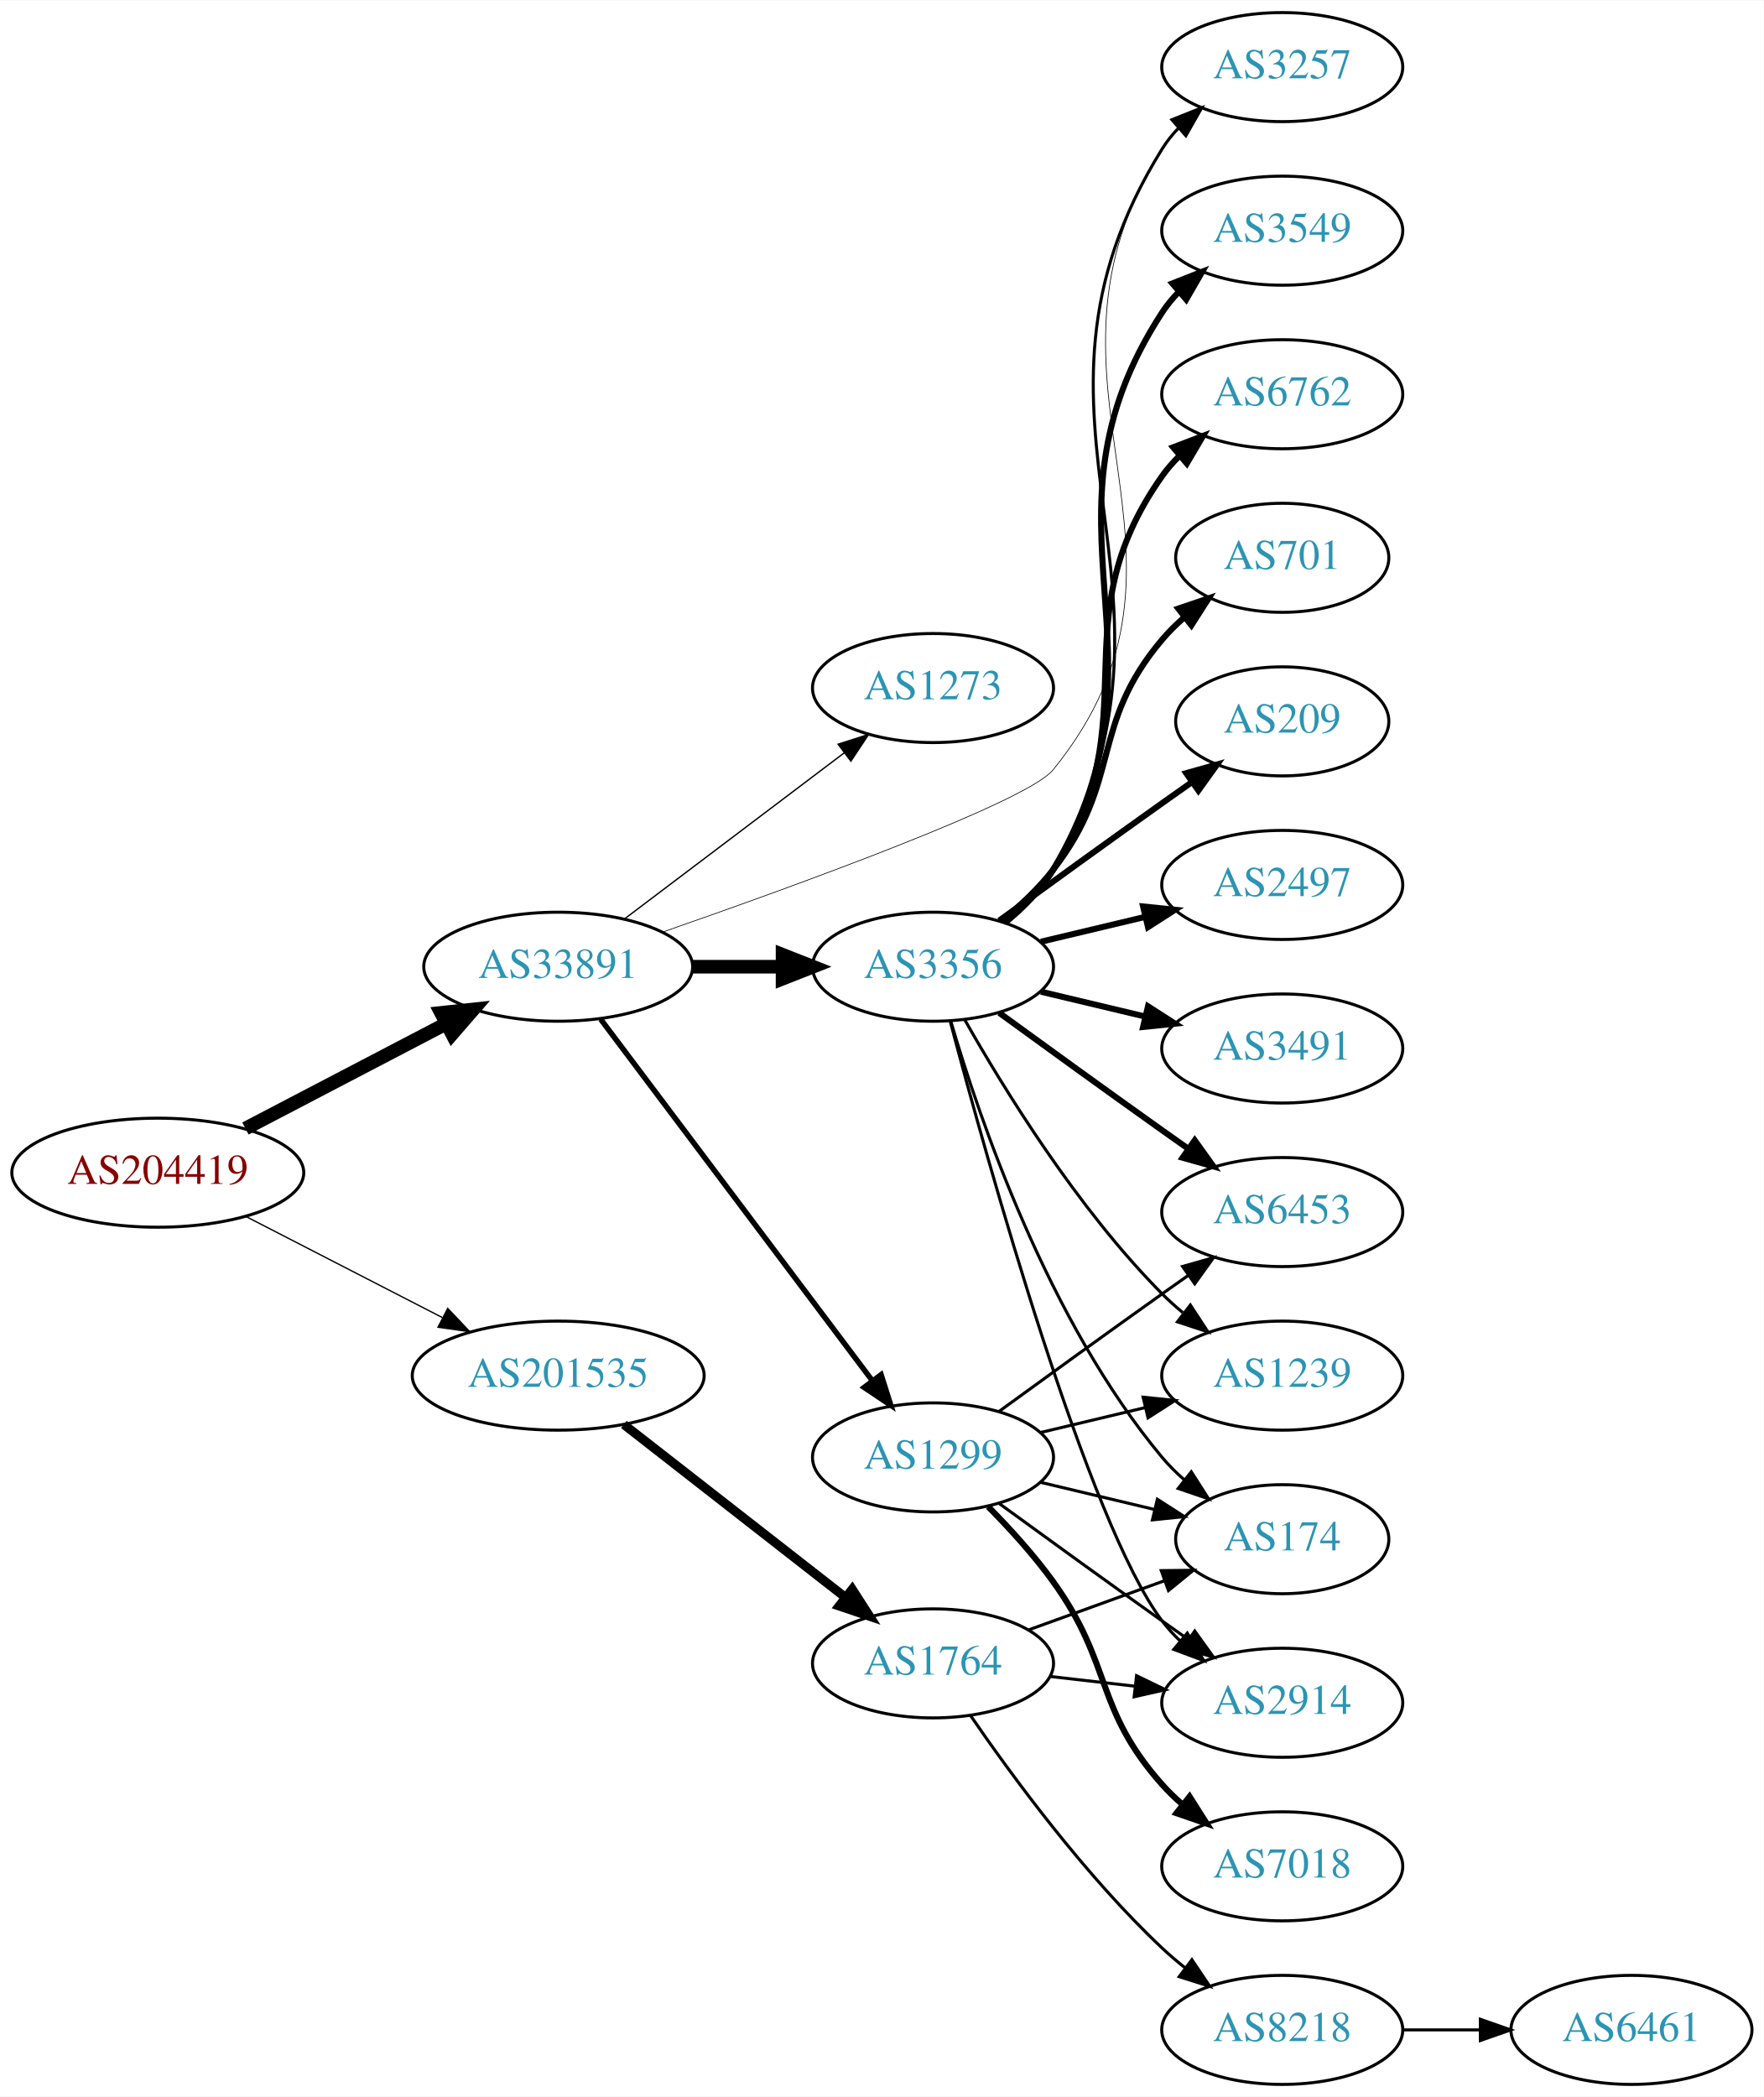
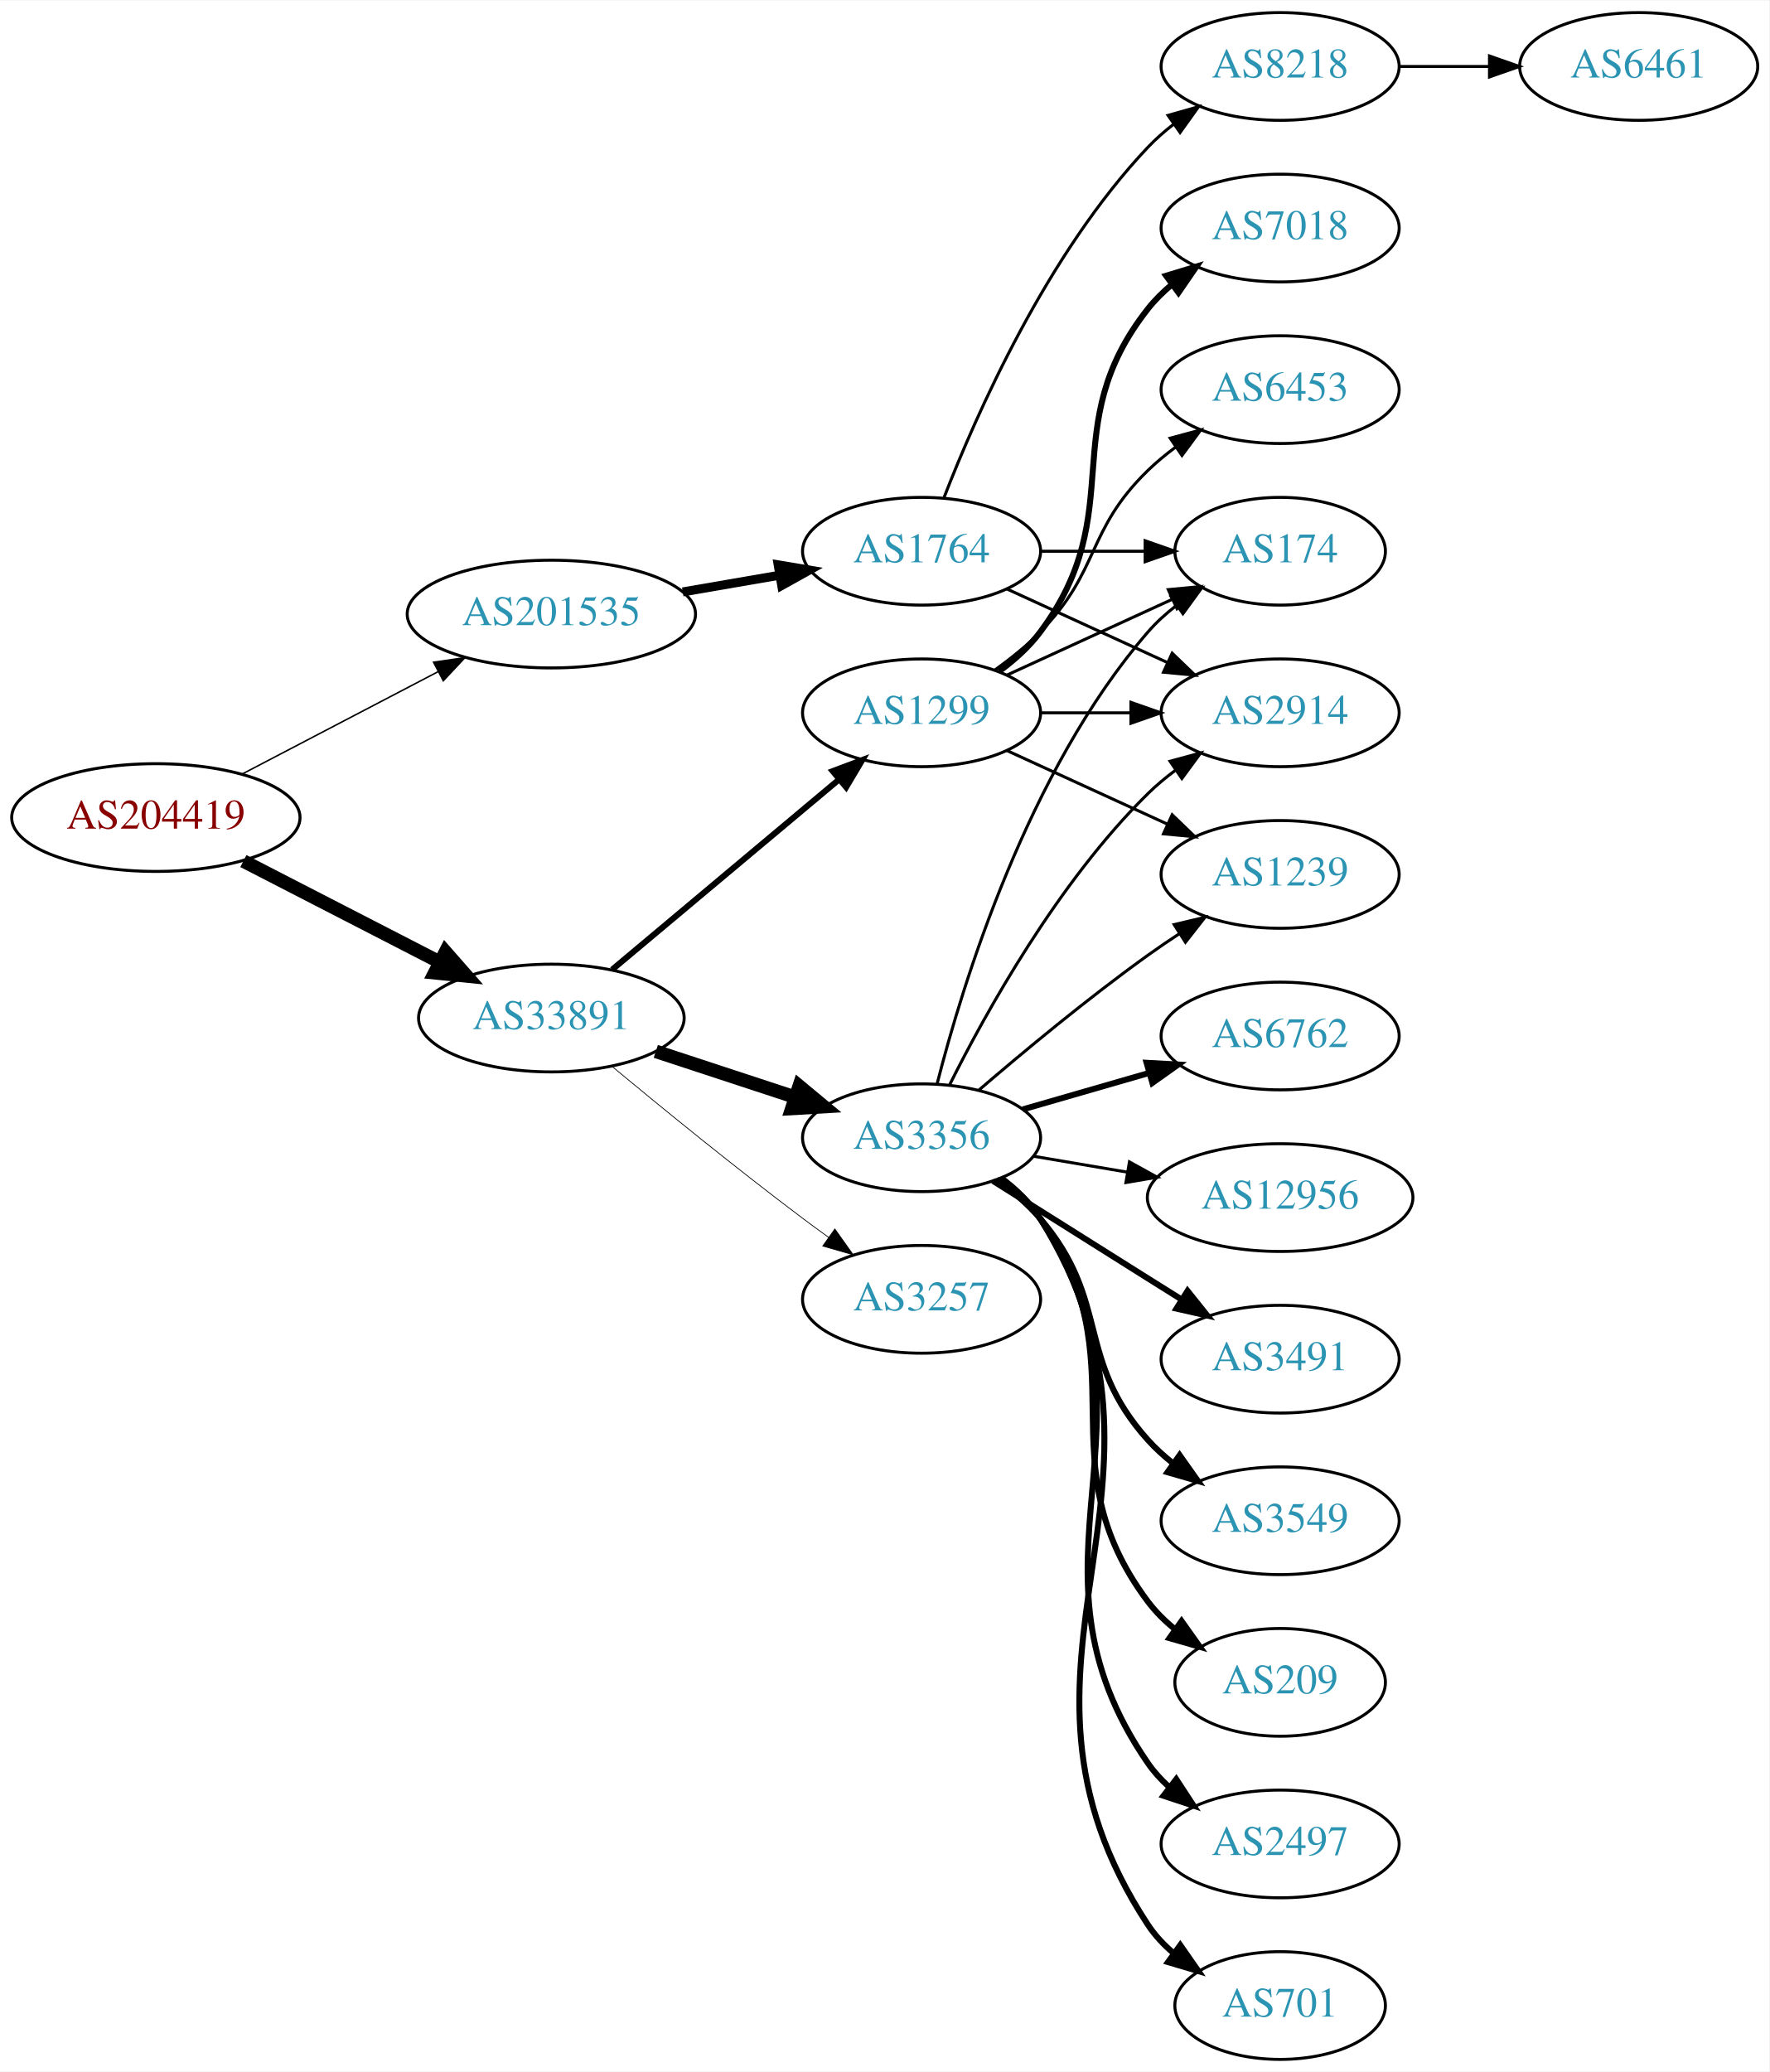
- <svg xmlns="http://www.w3.org/2000/svg" xmlns:xlink="http://www.w3.org/1999/xlink" width="582pt" height="692pt" viewBox="0.00 0.00 582.26 692.00">
+ <svg xmlns="http://www.w3.org/2000/svg" xmlns:xlink="http://www.w3.org/1999/xlink" width="591pt" height="692pt" viewBox="0.00 0.00 591.36 692.00">
  <g id="graph0" class="graph" transform="scale(1 1) rotate(0) translate(4 688)">
-     <polygon fill="white" stroke="none" points="-4,4 -4,-688 578.262,-688 578.262,4 -4,4" />
+     <polygon fill="white" stroke="none" points="-4,4 -4,-688 587.361,-688 587.361,4 -4,4" />
    <g id="node1" class="node">
      <g id="a_node1">
        <a xlink:href="/asn/204419" xlink:title="AS204419 ~ Smart-Connect [AT]">
-           <ellipse fill="#ffffff" stroke="black" cx="48.096" cy="-301" rx="48.192" ry="18" />
-           <text text-anchor="middle" x="48.096" y="-297.3" font-family="Times,serif" font-size="14.00" fill="#880000">AS204419</text>
+           <ellipse fill="#ffffff" stroke="black" cx="48.096" cy="-415" rx="48.192" ry="18" />
+           <text text-anchor="middle" x="48.096" y="-411.3" font-family="Times,serif" font-size="14.00" fill="#880000">AS204419</text>
        </a>
      </g>
    </g>
    <g id="node2" class="node">
      <g id="a_node2">
        <a xlink:href="/asn/33891" xlink:title="AS33891 ~ CORE-BACKBONE GMBH GLOBAL NETWORK [DE]">
-           <ellipse fill="#ffffff" stroke="black" cx="180.287" cy="-369" rx="44.393" ry="18" />
-           <text text-anchor="middle" x="180.287" y="-365.3" font-family="Times,serif" font-size="14.00" fill="#2c94b3">AS33891</text>
+           <ellipse fill="#ffffff" stroke="black" cx="180.287" cy="-348" rx="44.393" ry="18" />
+           <text text-anchor="middle" x="180.287" y="-344.3" font-family="Times,serif" font-size="14.00" fill="#2c94b3">AS33891</text>
        </a>
      </g>
    </g>
    <g id="edge1" class="edge">
-       <path fill="none" stroke="black" stroke-width="4.5" d="M77.025,-315.588C96.42,-325.718 122.435,-339.306 143.372,-350.241" />
-       <polygon fill="black" stroke="black" stroke-width="4.5" points="141.609,-353.762 152.295,-354.902 145.255,-346.782 141.609,-353.762" />
+       <path fill="none" stroke="black" stroke-width="4.5" d="M77.345,-400.462C96.542,-390.583 122.113,-377.423 142.842,-366.756" />
+       <polygon fill="black" stroke="black" stroke-width="4.5" points="144.895,-370.128 151.985,-362.05 141.291,-363.125 144.895,-370.128" />
    </g>
    <g id="node3" class="node">
      <g id="a_node3">
        <a xlink:href="/asn/201535" xlink:title="AS201535 ~ andom-tec [AT]">
-           <ellipse fill="#ffffff" stroke="black" cx="180.287" cy="-234" rx="48.192" ry="18" />
-           <text text-anchor="middle" x="180.287" y="-230.3" font-family="Times,serif" font-size="14.00" fill="#2c94b3">AS201535</text>
+           <ellipse fill="#ffffff" stroke="black" cx="180.287" cy="-483" rx="48.192" ry="18" />
+           <text text-anchor="middle" x="180.287" y="-479.3" font-family="Times,serif" font-size="14.00" fill="#2c94b3">AS201535</text>
        </a>
      </g>
    </g>
    <g id="edge2" class="edge">
-       <path fill="none" stroke="black" stroke-width="0.435" d="M77.345,-286.462C96.282,-276.716 121.423,-263.778 141.999,-253.19" />
-       <polygon fill="black" stroke="black" stroke-width="0.435" points="143.803,-256.198 151.093,-248.51 140.599,-249.973 143.803,-256.198" />
+       <path fill="none" stroke="black" stroke-width="0.5" d="M77.025,-429.588C96.16,-439.582 121.738,-452.942 142.526,-463.8" />
+       <polygon fill="black" stroke="black" stroke-width="0.5" points="140.92,-466.909 151.404,-468.436 144.161,-460.704 140.92,-466.909" />
    </g>
    <g id="node4" class="node">
      <g id="a_node4">
-         <a xlink:href="/asn/3356" xlink:title="AS3356 ~ Level 3 Parent, LLC [US]">
-           <ellipse fill="#ffffff" stroke="black" cx="304.029" cy="-369" rx="39.794" ry="18" />
-           <text text-anchor="middle" x="304.029" y="-365.3" font-family="Times,serif" font-size="14.00" fill="#2c94b3">AS3356</text>
+         <a xlink:href="/asn/1299" xlink:title="AS1299 ~ Telia Carrier [EU]">
+           <ellipse fill="#ffffff" stroke="black" cx="304.029" cy="-450" rx="39.794" ry="18" />
+           <text text-anchor="middle" x="304.029" y="-446.3" font-family="Times,serif" font-size="14.00" fill="#2c94b3">AS1299</text>
        </a>
      </g>
    </g>
    <g id="edge3" class="edge">
-       <path fill="none" stroke="black" stroke-width="4.5" d="M224.552,-369C234.189,-369 244.471,-369 254.311,-369" />
-       <polygon fill="black" stroke="black" stroke-width="4.5" points="254.36,-372.938 264.36,-369 254.36,-365.063 254.36,-372.938" />
+       <path fill="none" stroke="black" stroke-width="2" d="M200.578,-364.162C221,-381.273 253.383,-408.404 276.268,-427.578" />
+       <polygon fill="black" stroke="black" stroke-width="2" points="274.316,-430.509 284.229,-434.249 278.812,-425.144 274.316,-430.509" />
    </g>
    <g id="node5" class="node">
      <g id="a_node5">
-         <a xlink:href="/asn/1299" xlink:title="AS1299 ~ Telia Carrier [EU]">
-           <ellipse fill="#ffffff" stroke="black" cx="304.029" cy="-207" rx="39.794" ry="18" />
-           <text text-anchor="middle" x="304.029" y="-203.3" font-family="Times,serif" font-size="14.00" fill="#2c94b3">AS1299</text>
+         <a xlink:href="/asn/3356" xlink:title="AS3356 ~ Level 3 Parent, LLC [US]">
+           <ellipse fill="#ffffff" stroke="black" cx="304.029" cy="-308" rx="39.794" ry="18" />
+           <text text-anchor="middle" x="304.029" y="-304.3" font-family="Times,serif" font-size="14.00" fill="#2c94b3">AS3356</text>
        </a>
      </g>
    </g>
    <g id="edge4" class="edge">
-       <path fill="none" stroke="black" stroke-width="1.8" d="M194.316,-351.663C215.826,-323.04 258.867,-265.767 283.856,-232.514" />
-       <polygon fill="black" stroke="black" stroke-width="1.8" points="286.885,-234.309 290.095,-224.212 281.289,-230.104 286.885,-234.309" />
+       <path fill="none" stroke="black" stroke-width="4.5" d="M215.199,-336.858C229.628,-332.117 246.589,-326.544 261.739,-321.567" />
+       <polygon fill="black" stroke="black" stroke-width="4.5" points="263.117,-325.258 271.388,-318.396 260.659,-317.777 263.117,-325.258" />
    </g>
    <g id="node6" class="node">
      <g id="a_node6">
        <a xlink:href="/asn/3257" xlink:title="AS3257 ~ GTT [DE]">
-           <ellipse fill="#ffffff" stroke="black" cx="419.322" cy="-666" rx="39.794" ry="18" />
-           <text text-anchor="middle" x="419.322" y="-662.3" font-family="Times,serif" font-size="14.00" fill="#2c94b3">AS3257</text>
+           <ellipse fill="#ffffff" stroke="black" cx="304.029" cy="-254" rx="39.794" ry="18" />
+           <text text-anchor="middle" x="304.029" y="-250.3" font-family="Times,serif" font-size="14.00" fill="#2c94b3">AS3257</text>
        </a>
      </g>
    </g>
    <g id="edge5" class="edge">
-       <path fill="none" stroke="black" stroke-width="0.225" d="M214.576,-380.372C259.554,-396.028 335.134,-423.479 343.676,-434 401.982,-505.816 329.959,-560.991 379.676,-639 381.243,-641.459 383.122,-643.756 385.197,-645.89" />
-       <polygon fill="black" stroke="black" stroke-width="0.225" points="382.981,-648.601 392.83,-652.506 387.566,-643.311 382.981,-648.601" />
-     </g>
-     <g id="node7" class="node">
-       <g id="a_node7">
-         <a xlink:href="/asn/1273" xlink:title="AS1273 ~ Vodafone Group PLC [EU]">
-           <ellipse fill="#ffffff" stroke="black" cx="304.029" cy="-461" rx="39.794" ry="18" />
-           <text text-anchor="middle" x="304.029" y="-457.3" font-family="Times,serif" font-size="14.00" fill="#2c94b3">AS1273</text>
-         </a>
-       </g>
-     </g>
-     <g id="edge6" class="edge">
-       <path fill="none" stroke="black" stroke-width="0.45" d="M202.215,-384.815C222.229,-399.94 252.557,-422.859 274.722,-439.608" />
-       <polygon fill="black" stroke="black" stroke-width="0.45" points="272.69,-442.46 282.779,-445.697 276.911,-436.875 272.69,-442.46" />
+       <path fill="none" stroke="black" stroke-width="0.25" d="M200.465,-331.913C217.118,-318.096 242.008,-297.805 264.383,-281 267.15,-278.922 270.057,-276.793 272.983,-274.688" />
+       <polygon fill="black" stroke="black" stroke-width="0.25" points="275.043,-277.518 281.176,-268.878 270.994,-271.808 275.043,-277.518" />
    </g>
    <g id="node19" class="node">
      <g id="a_node19">
        <a xlink:href="/asn/1764" xlink:title="AS1764 ~ NEXTLAYER-AS [AT]">
-           <ellipse fill="#ffffff" stroke="black" cx="304.029" cy="-139" rx="39.794" ry="18" />
-           <text text-anchor="middle" x="304.029" y="-135.3" font-family="Times,serif" font-size="14.00" fill="#2c94b3">AS1764</text>
-         </a>
-       </g>
-     </g>
-     <g id="edge23" class="edge">
-       <path fill="none" stroke="black" stroke-width="3" d="M201.939,-217.885C222.031,-202.206 252.703,-178.271 274.993,-160.878" />
-       <polygon fill="black" stroke="black" stroke-width="3" points="277.355,-163.474 283.086,-154.563 273.049,-157.955 277.355,-163.474" />
-     </g>
-     <g id="edge16" class="edge">
-       <path fill="none" stroke="black" d="M328.24,-383.635C334.157,-388.461 339.903,-394.327 343.676,-401 396.336,-494.123 323.253,-548.108 379.676,-639 381.214,-641.477 383.072,-643.788 385.132,-645.93" />
-       <polygon fill="black" stroke="black" points="382.901,-648.629 392.738,-652.564 387.502,-643.354 382.901,-648.629" />
+           <ellipse fill="#ffffff" stroke="black" cx="304.029" cy="-504" rx="39.794" ry="18" />
+           <text text-anchor="middle" x="304.029" y="-500.3" font-family="Times,serif" font-size="14.00" fill="#2c94b3">AS1764</text>
+         </a>
+       </g>
+     </g>
+     <g id="edge21" class="edge">
+       <path fill="none" stroke="black" stroke-width="3" d="M224.209,-490.404C234.688,-492.211 245.947,-494.154 256.583,-495.988" />
+       <polygon fill="black" stroke="black" stroke-width="3" points="256.093,-499.455 266.543,-497.706 257.283,-492.557 256.093,-499.455" />
+     </g>
+     <g id="node7" class="node">
+       <g id="a_node7">
+         <a xlink:href="/asn/7018" xlink:title="AS7018 ~ AT&amp;T Services, Inc. [US]">
+           <ellipse fill="#ffffff" stroke="black" cx="423.872" cy="-612" rx="39.794" ry="18" />
+           <text text-anchor="middle" x="423.872" y="-608.3" font-family="Times,serif" font-size="14.00" fill="#2c94b3">AS7018</text>
+         </a>
+       </g>
+     </g>
+     <g id="edge6" class="edge">
+       <path fill="none" stroke="black" stroke-width="2" d="M329.96,-463.882C335.036,-467.611 339.954,-472.016 343.676,-477 373.947,-517.542 348.377,-545.246 379.676,-585 382.001,-587.953 384.745,-590.67 387.704,-593.147" />
+       <polygon fill="black" stroke="black" stroke-width="2" points="385.763,-596.064 395.9,-599.145 389.897,-590.415 385.763,-596.064" />
    </g>
    <g id="node8" class="node">
      <g id="a_node8">
-         <a xlink:href="/asn/6762" xlink:title="AS6762 ~ TELECOM ITALIA SPARKLE S.p.A. [IT]">
-           <ellipse fill="#ffffff" stroke="black" cx="419.322" cy="-558" rx="39.794" ry="18" />
-           <text text-anchor="middle" x="419.322" y="-554.3" font-family="Times,serif" font-size="14.00" fill="#2c94b3">AS6762</text>
+         <a xlink:href="/asn/1239" xlink:title="AS1239 ~ Sprint [US]">
+           <ellipse fill="#ffffff" stroke="black" cx="423.872" cy="-396" rx="39.794" ry="18" />
+           <text text-anchor="middle" x="423.872" y="-392.3" font-family="Times,serif" font-size="14.00" fill="#2c94b3">AS1239</text>
        </a>
      </g>
    </g>
    <g id="edge7" class="edge">
-       <path fill="none" stroke="black" stroke-width="2" d="M327.329,-383.615C333.373,-388.511 339.414,-394.419 343.676,-401 376.264,-451.322 345.058,-482.052 379.676,-531 381.36,-533.381 383.323,-535.621 385.456,-537.715" />
-       <polygon fill="black" stroke="black" stroke-width="2" points="383.302,-540.477 393.199,-544.258 387.82,-535.131 383.302,-540.477" />
+       <path fill="none" stroke="black" d="M332.658,-437.339C348.615,-430.027 368.886,-420.739 386.169,-412.819" />
+       <polygon fill="black" stroke="black" points="387.783,-415.929 395.416,-408.581 384.867,-409.565 387.783,-415.929" />
    </g>
    <g id="node9" class="node">
      <g id="a_node9">
-         <a xlink:href="/asn/701" xlink:title="AS701 ~ UUNET [US]">
-           <ellipse fill="#ffffff" stroke="black" cx="419.322" cy="-504" rx="35.194" ry="18" />
-           <text text-anchor="middle" x="419.322" y="-500.3" font-family="Times,serif" font-size="14.00" fill="#2c94b3">AS701</text>
+         <a xlink:href="/asn/174" xlink:title="AS174 ~ Cogent Communications [US]">
+           <ellipse fill="#ffffff" stroke="black" cx="423.872" cy="-504" rx="35.194" ry="18" />
+           <text text-anchor="middle" x="423.872" y="-500.3" font-family="Times,serif" font-size="14.00" fill="#2c94b3">AS174</text>
        </a>
      </g>
    </g>
    <g id="edge8" class="edge">
-       <path fill="none" stroke="black" stroke-width="2" d="M326.635,-384.108C332.659,-389.018 338.864,-394.81 343.676,-401 366.615,-430.508 355.55,-448.454 379.676,-477 381.842,-479.563 384.306,-481.998 386.916,-484.279" />
-       <polygon fill="black" stroke="black" stroke-width="2" points="385.005,-487.228 395.035,-490.64 389.322,-481.718 385.005,-487.228" />
+       <path fill="none" stroke="black" d="M332.658,-462.661C349.074,-470.183 370.056,-479.798 387.653,-487.861" />
+       <polygon fill="black" stroke="black" points="386.481,-491.174 397.03,-492.158 389.397,-484.811 386.481,-491.174" />
    </g>
    <g id="node10" class="node">
      <g id="a_node10">
-         <a xlink:href="/asn/209" xlink:title="AS209 ~ CenturyLink Communications, LLC [US]">
-           <ellipse fill="#ffffff" stroke="black" cx="419.322" cy="-450" rx="35.194" ry="18" />
-           <text text-anchor="middle" x="419.322" y="-446.3" font-family="Times,serif" font-size="14.00" fill="#2c94b3">AS209</text>
+         <a xlink:href="/asn/2914" xlink:title="AS2914 ~ NTT America, Inc. [US]">
+           <ellipse fill="#ffffff" stroke="black" cx="423.872" cy="-450" rx="39.794" ry="18" />
+           <text text-anchor="middle" x="423.872" y="-446.3" font-family="Times,serif" font-size="14.00" fill="#2c94b3">AS2914</text>
        </a>
      </g>
    </g>
    <g id="edge9" class="edge">
-       <path fill="none" stroke="black" stroke-width="2" d="M325.878,-384.222C340.812,-395.091 361.425,-410.025 379.676,-423 382.886,-425.282 386.255,-427.661 389.61,-430.018" />
-       <polygon fill="black" stroke="black" stroke-width="2" points="387.622,-432.899 397.82,-435.77 391.638,-427.166 387.622,-432.899" />
+       <path fill="none" stroke="black" d="M343.942,-450C353.495,-450 363.845,-450 373.808,-450" />
+       <polygon fill="black" stroke="black" points="374,-453.5 384,-450 374,-446.5 374,-453.5" />
    </g>
    <g id="node11" class="node">
      <g id="a_node11">
-         <a xlink:href="/asn/2497" xlink:title="AS2497 ~ Internet Initiative Japan Inc. [JP]">
-           <ellipse fill="#ffffff" stroke="black" cx="419.322" cy="-396" rx="39.794" ry="18" />
-           <text text-anchor="middle" x="419.322" y="-392.3" font-family="Times,serif" font-size="14.00" fill="#2c94b3">AS2497</text>
+         <a xlink:href="/asn/6453" xlink:title="AS6453 ~ TATA COMMUNICATIONS (AMERICA) INC [US]">
+           <ellipse fill="#ffffff" stroke="black" cx="423.872" cy="-558" rx="39.794" ry="18" />
+           <text text-anchor="middle" x="423.872" y="-554.3" font-family="Times,serif" font-size="14.00" fill="#2c94b3">AS6453</text>
        </a>
      </g>
    </g>
    <g id="edge10" class="edge">
-       <path fill="none" stroke="black" stroke-width="2" d="M339.637,-377.248C350.508,-379.838 362.662,-382.735 374.105,-385.462" />
-       <polygon fill="black" stroke="black" stroke-width="2" points="373.388,-388.889 383.927,-387.803 375.011,-382.08 373.388,-388.889" />
+       <path fill="none" stroke="black" d="M328.623,-464.389C333.879,-468.148 339.211,-472.437 343.676,-477 363.848,-497.617 358.983,-510.906 379.676,-531 382.521,-533.763 385.695,-536.386 388.995,-538.834" />
+       <polygon fill="black" stroke="black" points="387.112,-541.786 397.343,-544.538 391.06,-536.006 387.112,-541.786" />
+     </g>
+     <g id="edge12" class="edge">
+       <path fill="none" stroke="black" d="M323.228,-323.964C338.035,-336.682 359.68,-354.667 379.676,-369 383.072,-371.434 386.686,-373.89 390.322,-376.276" />
+       <polygon fill="black" stroke="black" points="388.444,-379.229 398.753,-381.674 392.219,-373.334 388.444,-379.229" />
+     </g>
+     <g id="edge19" class="edge">
+       <path fill="none" stroke="black" d="M309.197,-325.938C317.636,-359.041 339.45,-430.581 379.676,-477 382.478,-480.233 385.763,-483.208 389.249,-485.908" />
+       <polygon fill="black" stroke="black" points="387.4,-488.885 397.615,-491.698 391.384,-483.129 387.4,-488.885" />
+     </g>
+     <g id="edge20" class="edge">
+       <path fill="none" stroke="black" d="M313.384,-325.657C325.449,-349.797 349.632,-393.465 379.676,-423 382.504,-425.78 385.667,-428.415 388.96,-430.87" />
+       <polygon fill="black" stroke="black" points="387.072,-433.818 397.3,-436.582 391.027,-428.043 387.072,-433.818" />
    </g>
    <g id="node12" class="node">
      <g id="a_node12">
        <a xlink:href="/asn/3491" xlink:title="AS3491 ~ PCCW Global, Inc. [US]">
-           <ellipse fill="#ffffff" stroke="black" cx="419.322" cy="-342" rx="39.794" ry="18" />
-           <text text-anchor="middle" x="419.322" y="-338.3" font-family="Times,serif" font-size="14.00" fill="#2c94b3">AS3491</text>
+           <ellipse fill="#ffffff" stroke="black" cx="423.872" cy="-234" rx="39.794" ry="18" />
+           <text text-anchor="middle" x="423.872" y="-230.3" font-family="Times,serif" font-size="14.00" fill="#2c94b3">AS3491</text>
        </a>
      </g>
    </g>
    <g id="edge11" class="edge">
-       <path fill="none" stroke="black" stroke-width="2" d="M339.637,-360.752C350.508,-358.162 362.662,-355.265 374.105,-352.538" />
-       <polygon fill="black" stroke="black" stroke-width="2" points="375.011,-355.92 383.927,-350.197 373.388,-349.111 375.011,-355.92" />
+       <path fill="none" stroke="black" stroke-width="2" d="M327.886,-293.581C342.655,-284.272 362.292,-271.905 379.676,-261 383.3,-258.726 387.097,-256.348 390.872,-253.986" />
+       <polygon fill="black" stroke="black" stroke-width="2" points="392.926,-256.829 399.549,-248.559 389.214,-250.894 392.926,-256.829" />
    </g>
    <g id="node13" class="node">
      <g id="a_node13">
        <a xlink:href="/asn/3549" xlink:title="AS3549 ~ Level 3 Parent, LLC [US]">
-           <ellipse fill="#ffffff" stroke="black" cx="419.322" cy="-612" rx="39.794" ry="18" />
-           <text text-anchor="middle" x="419.322" y="-608.3" font-family="Times,serif" font-size="14.00" fill="#2c94b3">AS3549</text>
-         </a>
-       </g>
-     </g>
-     <g id="edge12" class="edge">
-       <path fill="none" stroke="black" stroke-width="2" d="M328.056,-383.742C333.969,-388.57 339.76,-394.41 343.676,-401 386.247,-472.633 334.212,-515.167 379.676,-585 381.267,-587.444 383.163,-589.73 385.249,-591.856" />
-       <polygon fill="black" stroke="black" stroke-width="2" points="383.047,-594.578 392.905,-598.458 387.618,-589.276 383.047,-594.578" />
+           <ellipse fill="#ffffff" stroke="black" cx="423.872" cy="-180" rx="39.794" ry="18" />
+           <text text-anchor="middle" x="423.872" y="-176.3" font-family="Times,serif" font-size="14.00" fill="#2c94b3">AS3549</text>
+         </a>
+       </g>
+     </g>
+     <g id="edge13" class="edge">
+       <path fill="none" stroke="black" stroke-width="2" d="M329.085,-294.033C334.322,-290.257 339.53,-285.854 343.676,-281 367.43,-253.189 355.218,-234.194 379.676,-207 382.189,-204.205 385.059,-201.595 388.097,-199.183" />
+       <polygon fill="black" stroke="black" stroke-width="2" points="390.28,-201.925 396.403,-193.279 386.225,-196.22 390.28,-201.925" />
    </g>
    <g id="node14" class="node">
      <g id="a_node14">
-         <a xlink:href="/asn/1239" xlink:title="AS1239 ~ Sprint [US]">
-           <ellipse fill="#ffffff" stroke="black" cx="419.322" cy="-234" rx="39.794" ry="18" />
-           <text text-anchor="middle" x="419.322" y="-230.3" font-family="Times,serif" font-size="14.00" fill="#2c94b3">AS1239</text>
-         </a>
-       </g>
-     </g>
-     <g id="edge13" class="edge">
-       <path fill="none" stroke="black" d="M314.489,-351.51C327.271,-328.904 351.703,-289.114 379.676,-261 381.787,-258.879 384.083,-256.812 386.468,-254.829" />
-       <polygon fill="black" stroke="black" points="388.984,-257.31 394.784,-248.444 384.72,-251.758 388.984,-257.31" />
+         <a xlink:href="/asn/209" xlink:title="AS209 ~ CenturyLink Communications, LLC [US]">
+           <ellipse fill="#ffffff" stroke="black" cx="423.872" cy="-126" rx="35.194" ry="18" />
+           <text text-anchor="middle" x="423.872" y="-122.3" font-family="Times,serif" font-size="14.00" fill="#2c94b3">AS209</text>
+         </a>
+       </g>
+     </g>
+     <g id="edge14" class="edge">
+       <path fill="none" stroke="black" stroke-width="2" d="M330.138,-294.248C335.205,-290.511 340.074,-286.071 343.676,-281 377.896,-232.82 344.234,-200.289 379.676,-153 382.242,-149.577 385.38,-146.483 388.783,-143.717" />
+       <polygon fill="black" stroke="black" stroke-width="2" points="390.922,-146.491 397.06,-137.855 386.876,-140.778 390.922,-146.491" />
    </g>
    <g id="node15" class="node">
      <g id="a_node15">
-         <a xlink:href="/asn/6453" xlink:title="AS6453 ~ TATA COMMUNICATIONS (AMERICA) INC [US]">
-           <ellipse fill="#ffffff" stroke="black" cx="419.322" cy="-288" rx="39.794" ry="18" />
-           <text text-anchor="middle" x="419.322" y="-284.3" font-family="Times,serif" font-size="14.00" fill="#2c94b3">AS6453</text>
-         </a>
-       </g>
-     </g>
-     <g id="edge14" class="edge">
-       <path fill="none" stroke="black" stroke-width="2" d="M325.878,-353.778C340.812,-342.909 361.425,-327.975 379.676,-315 382.496,-312.995 385.439,-310.915 388.387,-308.841" />
-       <polygon fill="black" stroke="black" stroke-width="2" points="390.434,-311.681 396.612,-303.074 386.415,-305.95 390.434,-311.681" />
+         <a xlink:href="/asn/2497" xlink:title="AS2497 ~ Internet Initiative Japan Inc. [JP]">
+           <ellipse fill="#ffffff" stroke="black" cx="423.872" cy="-72" rx="39.794" ry="18" />
+           <text text-anchor="middle" x="423.872" y="-68.3" font-family="Times,serif" font-size="14.00" fill="#2c94b3">AS2497</text>
+         </a>
+       </g>
+     </g>
+     <g id="edge15" class="edge">
+       <path fill="none" stroke="black" stroke-width="2" d="M330.438,-294.452C335.49,-290.705 340.277,-286.209 343.676,-281 388.735,-211.944 332.865,-166.88 379.676,-99 381.634,-96.161 383.998,-93.56 386.599,-91.191" />
+       <polygon fill="black" stroke="black" stroke-width="2" points="389.151,-93.643 394.942,-84.772 384.882,-88.095 389.151,-93.643" />
    </g>
    <g id="node16" class="node">
      <g id="a_node16">
-         <a xlink:href="/asn/174" xlink:title="AS174 ~ Cogent Communications [US]">
-           <ellipse fill="#ffffff" stroke="black" cx="419.322" cy="-180" rx="35.194" ry="18" />
-           <text text-anchor="middle" x="419.322" y="-176.3" font-family="Times,serif" font-size="14.00" fill="#2c94b3">AS174</text>
-         </a>
-       </g>
-     </g>
-     <g id="edge15" class="edge">
-       <path fill="none" stroke="black" d="M309.904,-350.998C319.217,-319.156 342.034,-252.019 379.676,-207 381.828,-204.426 384.283,-201.983 386.887,-199.697" />
-       <polygon fill="black" stroke="black" points="389.294,-202.257 394.998,-193.328 384.971,-196.751 389.294,-202.257" />
+         <a xlink:href="/asn/701" xlink:title="AS701 ~ UUNET [US]">
+           <ellipse fill="#ffffff" stroke="black" cx="423.872" cy="-18" rx="35.194" ry="18" />
+           <text text-anchor="middle" x="423.872" y="-14.3" font-family="Times,serif" font-size="14.00" fill="#2c94b3">AS701</text>
+         </a>
+       </g>
+     </g>
+     <g id="edge16" class="edge">
+       <path fill="none" stroke="black" stroke-width="2" d="M330.609,-294.561C335.652,-290.809 340.392,-286.283 343.676,-281 399.692,-190.89 321.373,-133.648 379.676,-45 382.027,-41.426 385.032,-38.238 388.359,-35.419" />
+       <polygon fill="black" stroke="black" stroke-width="2" points="390.497,-38.192 396.554,-29.5 386.398,-32.517 390.497,-38.192" />
    </g>
    <g id="node17" class="node">
      <g id="a_node17">
-         <a xlink:href="/asn/2914" xlink:title="AS2914 ~ NTT America, Inc. [US]">
-           <ellipse fill="#ffffff" stroke="black" cx="419.322" cy="-126" rx="39.794" ry="18" />
-           <text text-anchor="middle" x="419.322" y="-122.3" font-family="Times,serif" font-size="14.00" fill="#2c94b3">AS2914</text>
+         <a xlink:href="/asn/6762" xlink:title="AS6762 ~ TELECOM ITALIA SPARKLE S.p.A. [IT]">
+           <ellipse fill="#ffffff" stroke="black" cx="423.872" cy="-342" rx="39.794" ry="18" />
+           <text text-anchor="middle" x="423.872" y="-338.3" font-family="Times,serif" font-size="14.00" fill="#2c94b3">AS6762</text>
        </a>
      </g>
    </g>
    <g id="edge17" class="edge">
-       <path fill="none" stroke="black" d="M309.729,-350.898C321.881,-305.021 355.106,-185.531 379.676,-153 381.433,-150.673 383.45,-148.471 385.62,-146.404" />
-       <polygon fill="black" stroke="black" points="387.978,-148.995 393.432,-139.912 383.504,-143.611 387.978,-148.995" />
-     </g>
-     <g id="edge18" class="edge">
-       <path fill="none" stroke="black" d="M339.637,-215.248C350.508,-217.838 362.662,-220.735 374.105,-223.462" />
-       <polygon fill="black" stroke="black" points="373.388,-226.889 383.927,-225.803 375.011,-220.08 373.388,-226.889" />
-     </g>
-     <g id="edge20" class="edge">
-       <path fill="none" stroke="black" d="M325.878,-222.222C340.812,-233.091 361.425,-248.025 379.676,-261 382.496,-263.005 385.439,-265.085 388.387,-267.159" />
-       <polygon fill="black" stroke="black" points="386.415,-270.05 396.612,-272.926 390.434,-264.319 386.415,-270.05" />
-     </g>
-     <g id="edge22" class="edge">
-       <path fill="none" stroke="black" d="M339.637,-198.752C351.431,-195.942 364.736,-192.771 377.003,-189.847" />
-       <polygon fill="black" stroke="black" points="378.092,-193.186 387.008,-187.463 376.469,-186.376 378.092,-193.186" />
-     </g>
-     <g id="edge21" class="edge">
-       <path fill="none" stroke="black" d="M325.878,-191.778C340.812,-180.909 361.425,-165.975 379.676,-153 382.496,-150.995 385.439,-148.915 388.387,-146.841" />
-       <polygon fill="black" stroke="black" points="390.434,-149.681 396.612,-141.074 386.415,-143.95 390.434,-149.681" />
+       <path fill="none" stroke="black" stroke-width="2" d="M337.855,-317.471C350.898,-321.234 366.079,-325.614 379.973,-329.623" />
+       <polygon fill="black" stroke="black" stroke-width="2" points="379.235,-333.053 389.814,-332.462 381.176,-326.327 379.235,-333.053" />
    </g>
    <g id="node18" class="node">
      <g id="a_node18">
-         <a xlink:href="/asn/7018" xlink:title="AS7018 ~ AT&amp;T Services, Inc. [US]">
-           <ellipse fill="#ffffff" stroke="black" cx="419.322" cy="-72" rx="39.794" ry="18" />
-           <text text-anchor="middle" x="419.322" y="-68.3" font-family="Times,serif" font-size="14.00" fill="#2c94b3">AS7018</text>
-         </a>
-       </g>
-     </g>
-     <g id="edge19" class="edge">
-       <path fill="none" stroke="black" stroke-width="2" d="M322.263,-190.722C329.365,-183.527 337.385,-174.729 343.676,-166 363.44,-138.575 357.208,-124.257 379.676,-99 381.665,-96.764 383.874,-94.616 386.2,-92.577" />
-       <polygon fill="black" stroke="black" stroke-width="2" points="388.732,-95.037 394.407,-86.09 384.391,-89.545 388.732,-95.037" />
+         <a xlink:href="/asn/12956" xlink:title="AS12956 ~ TELXIUS [ES]">
+           <ellipse fill="#ffffff" stroke="black" cx="423.872" cy="-288" rx="44.393" ry="18" />
+           <text text-anchor="middle" x="423.872" y="-284.3" font-family="Times,serif" font-size="14.00" fill="#2c94b3">AS12956</text>
+         </a>
+       </g>
+     </g>
+     <g id="edge18" class="edge">
+       <path fill="none" stroke="black" d="M341.348,-301.836C351.29,-300.149 362.244,-298.29 372.809,-296.497" />
+       <polygon fill="black" stroke="black" points="373.501,-299.929 382.774,-294.805 372.329,-293.028 373.501,-299.929" />
+     </g>
+     <g id="edge23" class="edge">
+       <path fill="none" stroke="black" d="M343.942,-504C355.029,-504 367.188,-504 378.571,-504" />
+       <polygon fill="black" stroke="black" points="378.752,-507.5 388.752,-504 378.752,-500.5 378.752,-507.5" />
    </g>
    <g id="edge24" class="edge">
-       <path fill="none" stroke="black" d="M335.688,-150.095C349.425,-155.067 365.765,-160.98 380.275,-166.231" />
-       <polygon fill="black" stroke="black" points="379.378,-169.628 389.972,-169.74 381.76,-163.046 379.378,-169.628" />
-     </g>
-     <g id="edge26" class="edge">
-       <path fill="none" stroke="black" d="M342.754,-134.671C351.736,-133.641 361.434,-132.528 370.792,-131.454" />
-       <polygon fill="black" stroke="black" points="371.226,-134.927 380.762,-130.31 370.428,-127.973 371.226,-134.927" />
+       <path fill="none" stroke="black" d="M332.658,-491.339C348.615,-484.027 368.886,-474.739 386.169,-466.819" />
+       <polygon fill="black" stroke="black" points="387.783,-469.929 395.416,-462.581 384.867,-463.565 387.783,-469.929" />
    </g>
    <g id="node20" class="node">
      <g id="a_node20">
        <a xlink:href="/asn/8218" xlink:title="AS8218 ~ legacy Neotelecoms [FR]">
-           <ellipse fill="#ffffff" stroke="black" cx="419.322" cy="-18" rx="39.794" ry="18" />
-           <text text-anchor="middle" x="419.322" y="-14.3" font-family="Times,serif" font-size="14.00" fill="#2c94b3">AS8218</text>
-         </a>
-       </g>
-     </g>
-     <g id="edge25" class="edge">
-       <path fill="none" stroke="black" d="M316.386,-121.817C329.995,-101.972 354.173,-68.985 379.676,-45 382.061,-42.757 384.644,-40.556 387.305,-38.438" />
-       <polygon fill="black" stroke="black" points="389.494,-41.171 395.403,-32.377 385.3,-35.567 389.494,-41.171" />
+           <ellipse fill="#ffffff" stroke="black" cx="423.872" cy="-666" rx="39.794" ry="18" />
+           <text text-anchor="middle" x="423.872" y="-662.3" font-family="Times,serif" font-size="14.00" fill="#2c94b3">AS8218</text>
+         </a>
+       </g>
+     </g>
+     <g id="edge22" class="edge">
+       <path fill="none" stroke="black" d="M311.552,-521.994C322.303,-549.728 345.96,-603.429 379.676,-639 382.262,-641.728 385.179,-644.294 388.247,-646.677" />
+       <polygon fill="black" stroke="black" points="386.401,-649.658 396.596,-652.543 390.426,-643.93 386.401,-649.658" />
    </g>
    <g id="node21" class="node">
      <g id="a_node21">
        <a xlink:href="/asn/6461" xlink:title="AS6461 ~ Zayo Bandwidth [US]">
-           <ellipse fill="#ffffff" stroke="black" cx="534.615" cy="-18" rx="39.794" ry="18" />
-           <text text-anchor="middle" x="534.615" y="-14.3" font-family="Times,serif" font-size="14.00" fill="#2c94b3">AS6461</text>
-         </a>
-       </g>
-     </g>
-     <g id="edge27" class="edge">
-       <path fill="none" stroke="black" d="M458.995,-18C467.198,-18 475.962,-18 484.494,-18" />
-       <polygon fill="black" stroke="black" points="484.733,-21.5 494.733,-18 484.733,-14.5 484.733,-21.5" />
+           <ellipse fill="#ffffff" stroke="black" cx="543.715" cy="-666" rx="39.794" ry="18" />
+           <text text-anchor="middle" x="543.715" y="-662.3" font-family="Times,serif" font-size="14.00" fill="#2c94b3">AS6461</text>
+         </a>
+       </g>
+     </g>
+     <g id="edge25" class="edge">
+       <path fill="none" stroke="black" d="M463.785,-666C473.338,-666 483.688,-666 493.65,-666" />
+       <polygon fill="black" stroke="black" points="493.843,-669.5 503.843,-666 493.843,-662.5 493.843,-669.5" />
    </g>
  </g>
</svg>
